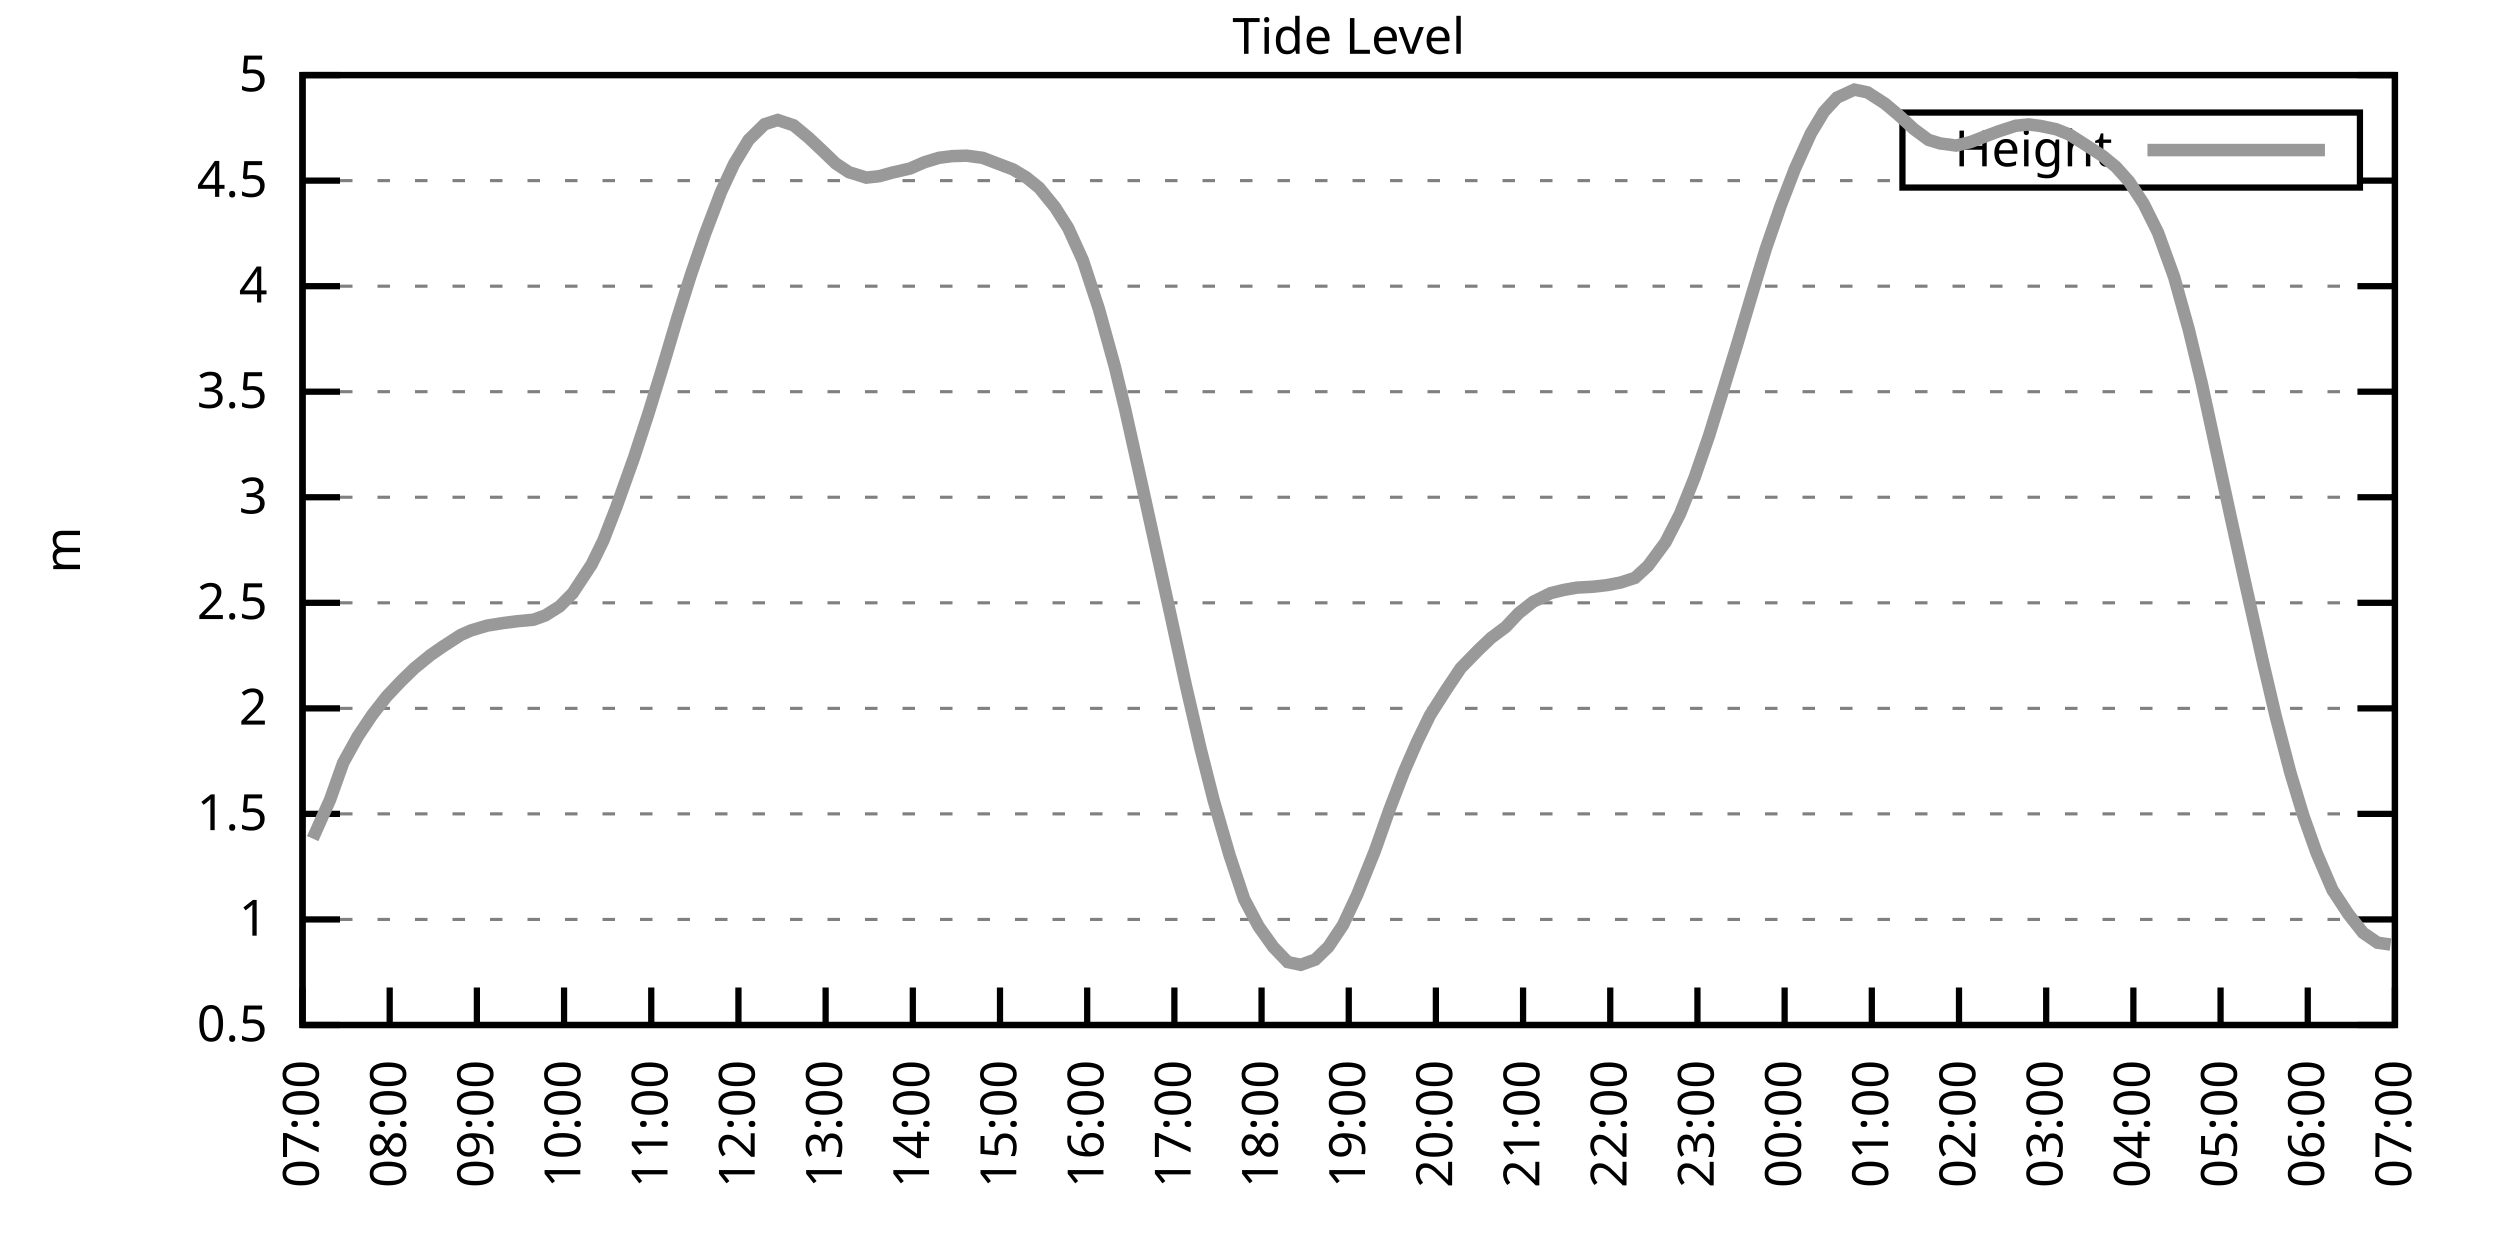
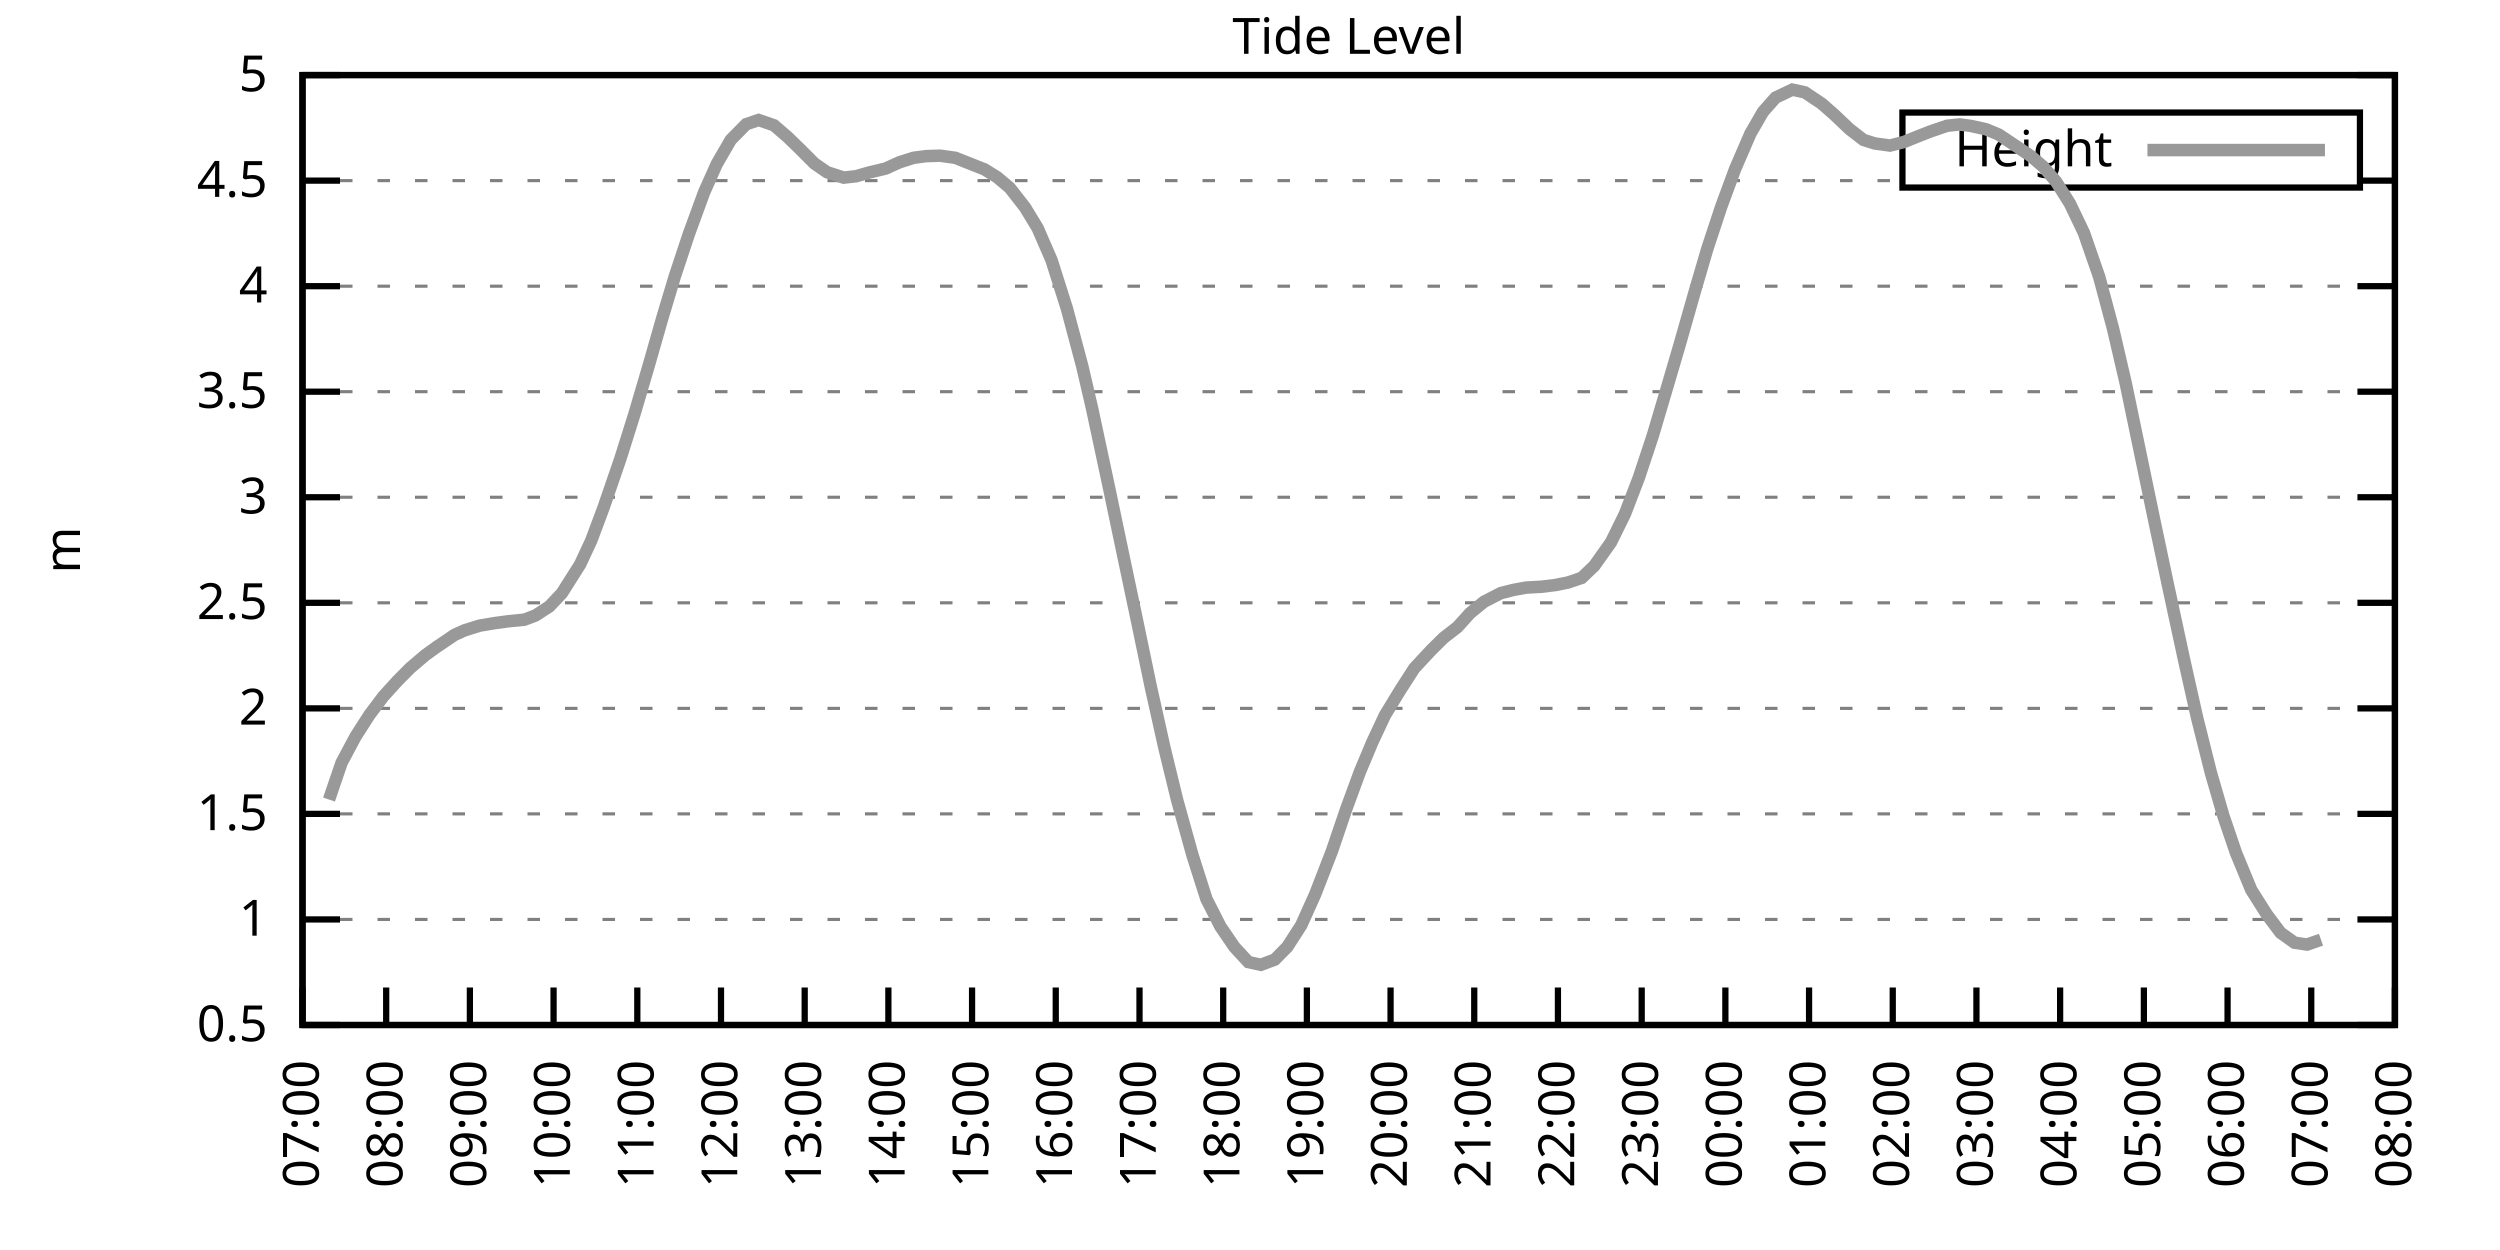
<svg xmlns="http://www.w3.org/2000/svg" xmlns:xlink="http://www.w3.org/1999/xlink" width="400" height="200" viewBox="0 0 400 200">
  <g id="gnuplot_canvas">
    <rect x="0" y="0" width="400" height="200" fill="none" />
    <defs>
      <circle id="gpDot" r="0.5" stroke-width="0.5" stroke="currentColor" />
      <path id="gpPt0" stroke-width="0.333" stroke="currentColor" d="M-1,0 h2 M0,-1 v2" />
      <path id="gpPt1" stroke-width="0.333" stroke="currentColor" d="M-1,-1 L1,1 M1,-1 L-1,1" />
      <path id="gpPt2" stroke-width="0.333" stroke="currentColor" d="M-1,0 L1,0 M0,-1 L0,1 M-1,-1 L1,1 M-1,1 L1,-1" />
      <rect id="gpPt3" stroke-width="0.333" stroke="currentColor" x="-1" y="-1" width="2" height="2" />
      <rect id="gpPt4" stroke-width="0.333" stroke="currentColor" fill="currentColor" x="-1" y="-1" width="2" height="2" />
      <circle id="gpPt5" stroke-width="0.333" stroke="currentColor" cx="0" cy="0" r="1" />
      <use xlink:href="#gpPt5" id="gpPt6" fill="currentColor" stroke="none" />
      <path id="gpPt7" stroke-width="0.333" stroke="currentColor" d="M0,-1.33 L-1.33,0.67 L1.33,0.67 z" />
      <use xlink:href="#gpPt7" id="gpPt8" fill="currentColor" stroke="none" />
      <use xlink:href="#gpPt7" id="gpPt9" stroke="currentColor" transform="rotate(180)" />
      <use xlink:href="#gpPt9" id="gpPt10" fill="currentColor" stroke="none" />
      <use xlink:href="#gpPt3" id="gpPt11" stroke="currentColor" transform="rotate(45)" />
      <use xlink:href="#gpPt11" id="gpPt12" fill="currentColor" stroke="none" />
      <path id="gpPt13" stroke-width="0.333" stroke="currentColor" d="M0,1.330 L1.265,0.411 L0.782,-1.067 L-0.782,-1.076 L-1.265,0.411 z" />
      <use xlink:href="#gpPt13" id="gpPt14" fill="currentColor" stroke="none" />
      <filter id="textbox" filterUnits="objectBoundingBox" x="0" y="0" height="1" width="1">
        <feFlood flood-color="white" flood-opacity="1" result="bgnd" />
        <feComposite in="SourceGraphic" in2="bgnd" operator="atop" />
      </filter>
      <filter id="greybox" filterUnits="objectBoundingBox" x="0" y="0" height="1" width="1">
        <feFlood flood-color="lightgrey" flood-opacity="1" result="grey" />
        <feComposite in="SourceGraphic" in2="grey" operator="atop" />
      </filter>
    </defs>
    <g fill="none" color="white" stroke="currentColor" stroke-width="1.00" stroke-linecap="butt" stroke-linejoin="miter">
</g>
    <g fill="none" color="black" stroke="currentColor" stroke-width="1.00" stroke-linecap="butt" stroke-linejoin="miter">
      <g stroke="none" shape-rendering="crispEdges">
        <polygon fill="rgb(255, 255, 255)" points="48.40,164.00 383.18,164.00 383.18,12.02 48.40,12.02 " />
      </g>
    </g>
    <g fill="none" color="black" stroke="currentColor" stroke-width="1.00" stroke-linecap="butt" stroke-linejoin="miter">
</g>
    <g fill="none" color="black" stroke="black" stroke-width="0.50" stroke-linecap="butt" stroke-linejoin="miter">
</g>
    <g fill="none" color="gray" stroke="currentColor" stroke-width="0.50" stroke-linecap="butt" stroke-linejoin="miter">
      <path stroke="gray" stroke-dasharray="2,4" class="gridline" d="M48.40,164.00 L383.19,164.00  " />
    </g>
    <g fill="none" color="gray" stroke="gray" stroke-width="1.00" stroke-linecap="butt" stroke-linejoin="miter">
</g>
    <g fill="none" color="black" stroke="currentColor" stroke-width="1.00" stroke-linecap="butt" stroke-linejoin="miter">
      <path stroke="black" d="M48.40,164.00 L54.40,164.00 M383.19,164.00 L377.19,164.00  " />
      <g transform="translate(42.80,166.60)" stroke="none" fill="black" font-family="Sans" font-size="8.00" text-anchor="end">
        <text>
          <tspan font-family="Sans"> 0.5</tspan>
        </text>
      </g>
    </g>
    <g fill="none" color="black" stroke="currentColor" stroke-width="1.00" stroke-linecap="butt" stroke-linejoin="miter">
</g>
    <g fill="none" color="black" stroke="black" stroke-width="0.50" stroke-linecap="butt" stroke-linejoin="miter">
</g>
    <g fill="none" color="gray" stroke="currentColor" stroke-width="0.50" stroke-linecap="butt" stroke-linejoin="miter">
      <path stroke="gray" stroke-dasharray="2,4" class="gridline" d="M48.40,147.11 L383.19,147.11  " />
    </g>
    <g fill="none" color="gray" stroke="gray" stroke-width="1.00" stroke-linecap="butt" stroke-linejoin="miter">
</g>
    <g fill="none" color="black" stroke="currentColor" stroke-width="1.00" stroke-linecap="butt" stroke-linejoin="miter">
      <path stroke="black" d="M48.40,147.11 L54.40,147.11 M383.19,147.11 L377.19,147.11  " />
      <g transform="translate(42.80,149.71)" stroke="none" fill="black" font-family="Sans" font-size="8.00" text-anchor="end">
        <text>
          <tspan font-family="Sans"> 1</tspan>
        </text>
      </g>
    </g>
    <g fill="none" color="black" stroke="currentColor" stroke-width="1.00" stroke-linecap="butt" stroke-linejoin="miter">
</g>
    <g fill="none" color="black" stroke="black" stroke-width="0.50" stroke-linecap="butt" stroke-linejoin="miter">
</g>
    <g fill="none" color="gray" stroke="currentColor" stroke-width="0.50" stroke-linecap="butt" stroke-linejoin="miter">
      <path stroke="gray" stroke-dasharray="2,4" class="gridline" d="M48.40,130.22 L383.19,130.22  " />
    </g>
    <g fill="none" color="gray" stroke="gray" stroke-width="1.00" stroke-linecap="butt" stroke-linejoin="miter">
</g>
    <g fill="none" color="black" stroke="currentColor" stroke-width="1.00" stroke-linecap="butt" stroke-linejoin="miter">
      <path stroke="black" d="M48.40,130.22 L54.40,130.22 M383.19,130.22 L377.19,130.22  " />
      <g transform="translate(42.80,132.82)" stroke="none" fill="black" font-family="Sans" font-size="8.00" text-anchor="end">
        <text>
          <tspan font-family="Sans"> 1.5</tspan>
        </text>
      </g>
    </g>
    <g fill="none" color="black" stroke="currentColor" stroke-width="1.00" stroke-linecap="butt" stroke-linejoin="miter">
</g>
    <g fill="none" color="black" stroke="black" stroke-width="0.50" stroke-linecap="butt" stroke-linejoin="miter">
</g>
    <g fill="none" color="gray" stroke="currentColor" stroke-width="0.50" stroke-linecap="butt" stroke-linejoin="miter">
      <path stroke="gray" stroke-dasharray="2,4" class="gridline" d="M48.40,113.34 L383.19,113.34  " />
    </g>
    <g fill="none" color="gray" stroke="gray" stroke-width="1.00" stroke-linecap="butt" stroke-linejoin="miter">
</g>
    <g fill="none" color="black" stroke="currentColor" stroke-width="1.00" stroke-linecap="butt" stroke-linejoin="miter">
      <path stroke="black" d="M48.40,113.34 L54.40,113.34 M383.19,113.34 L377.19,113.34  " />
      <g transform="translate(42.80,115.94)" stroke="none" fill="black" font-family="Sans" font-size="8.00" text-anchor="end">
        <text>
          <tspan font-family="Sans"> 2</tspan>
        </text>
      </g>
    </g>
    <g fill="none" color="black" stroke="currentColor" stroke-width="1.00" stroke-linecap="butt" stroke-linejoin="miter">
</g>
    <g fill="none" color="black" stroke="black" stroke-width="0.50" stroke-linecap="butt" stroke-linejoin="miter">
</g>
    <g fill="none" color="gray" stroke="currentColor" stroke-width="0.50" stroke-linecap="butt" stroke-linejoin="miter">
      <path stroke="gray" stroke-dasharray="2,4" class="gridline" d="M48.40,96.45 L383.19,96.45  " />
    </g>
    <g fill="none" color="gray" stroke="gray" stroke-width="1.00" stroke-linecap="butt" stroke-linejoin="miter">
</g>
    <g fill="none" color="black" stroke="currentColor" stroke-width="1.00" stroke-linecap="butt" stroke-linejoin="miter">
      <path stroke="black" d="M48.40,96.45 L54.40,96.45 M383.19,96.45 L377.19,96.45  " />
      <g transform="translate(42.80,99.05)" stroke="none" fill="black" font-family="Sans" font-size="8.00" text-anchor="end">
        <text>
          <tspan font-family="Sans"> 2.5</tspan>
        </text>
      </g>
    </g>
    <g fill="none" color="black" stroke="currentColor" stroke-width="1.00" stroke-linecap="butt" stroke-linejoin="miter">
</g>
    <g fill="none" color="black" stroke="black" stroke-width="0.50" stroke-linecap="butt" stroke-linejoin="miter">
</g>
    <g fill="none" color="gray" stroke="currentColor" stroke-width="0.50" stroke-linecap="butt" stroke-linejoin="miter">
      <path stroke="gray" stroke-dasharray="2,4" class="gridline" d="M48.40,79.56 L383.19,79.56  " />
    </g>
    <g fill="none" color="gray" stroke="gray" stroke-width="1.00" stroke-linecap="butt" stroke-linejoin="miter">
</g>
    <g fill="none" color="black" stroke="currentColor" stroke-width="1.00" stroke-linecap="butt" stroke-linejoin="miter">
      <path stroke="black" d="M48.40,79.56 L54.40,79.56 M383.19,79.56 L377.19,79.56  " />
      <g transform="translate(42.80,82.16)" stroke="none" fill="black" font-family="Sans" font-size="8.00" text-anchor="end">
        <text>
          <tspan font-family="Sans"> 3</tspan>
        </text>
      </g>
    </g>
    <g fill="none" color="black" stroke="currentColor" stroke-width="1.00" stroke-linecap="butt" stroke-linejoin="miter">
</g>
    <g fill="none" color="black" stroke="black" stroke-width="0.50" stroke-linecap="butt" stroke-linejoin="miter">
</g>
    <g fill="none" color="gray" stroke="currentColor" stroke-width="0.50" stroke-linecap="butt" stroke-linejoin="miter">
      <path stroke="gray" stroke-dasharray="2,4" class="gridline" d="M48.40,62.67 L383.19,62.67  " />
    </g>
    <g fill="none" color="gray" stroke="gray" stroke-width="1.00" stroke-linecap="butt" stroke-linejoin="miter">
</g>
    <g fill="none" color="black" stroke="currentColor" stroke-width="1.00" stroke-linecap="butt" stroke-linejoin="miter">
      <path stroke="black" d="M48.40,62.67 L54.40,62.67 M383.19,62.67 L377.19,62.67  " />
      <g transform="translate(42.80,65.27)" stroke="none" fill="black" font-family="Sans" font-size="8.00" text-anchor="end">
        <text>
          <tspan font-family="Sans"> 3.5</tspan>
        </text>
      </g>
    </g>
    <g fill="none" color="black" stroke="currentColor" stroke-width="1.00" stroke-linecap="butt" stroke-linejoin="miter">
</g>
    <g fill="none" color="black" stroke="black" stroke-width="0.50" stroke-linecap="butt" stroke-linejoin="miter">
</g>
    <g fill="none" color="gray" stroke="currentColor" stroke-width="0.50" stroke-linecap="butt" stroke-linejoin="miter">
      <path stroke="gray" stroke-dasharray="2,4" class="gridline" d="M48.40,45.79 L383.19,45.79  " />
    </g>
    <g fill="none" color="gray" stroke="gray" stroke-width="1.00" stroke-linecap="butt" stroke-linejoin="miter">
</g>
    <g fill="none" color="black" stroke="currentColor" stroke-width="1.00" stroke-linecap="butt" stroke-linejoin="miter">
      <path stroke="black" d="M48.40,45.79 L54.40,45.79 M383.19,45.79 L377.19,45.79  " />
      <g transform="translate(42.80,48.39)" stroke="none" fill="black" font-family="Sans" font-size="8.00" text-anchor="end">
        <text>
          <tspan font-family="Sans"> 4</tspan>
        </text>
      </g>
    </g>
    <g fill="none" color="black" stroke="currentColor" stroke-width="1.00" stroke-linecap="butt" stroke-linejoin="miter">
</g>
    <g fill="none" color="black" stroke="black" stroke-width="0.50" stroke-linecap="butt" stroke-linejoin="miter">
</g>
    <g fill="none" color="gray" stroke="currentColor" stroke-width="0.50" stroke-linecap="butt" stroke-linejoin="miter">
      <path stroke="gray" stroke-dasharray="2,4" class="gridline" d="M48.40,28.90 L304.39,28.90 M377.59,28.90 L383.19,28.90  " />
    </g>
    <g fill="none" color="gray" stroke="gray" stroke-width="1.00" stroke-linecap="butt" stroke-linejoin="miter">
</g>
    <g fill="none" color="black" stroke="currentColor" stroke-width="1.00" stroke-linecap="butt" stroke-linejoin="miter">
      <path stroke="black" d="M48.40,28.90 L54.40,28.90 M383.19,28.90 L377.19,28.90  " />
      <g transform="translate(42.80,31.50)" stroke="none" fill="black" font-family="Sans" font-size="8.00" text-anchor="end">
        <text>
          <tspan font-family="Sans"> 4.5</tspan>
        </text>
      </g>
    </g>
    <g fill="none" color="black" stroke="currentColor" stroke-width="1.00" stroke-linecap="butt" stroke-linejoin="miter">
</g>
    <g fill="none" color="black" stroke="black" stroke-width="0.50" stroke-linecap="butt" stroke-linejoin="miter">
</g>
    <g fill="none" color="gray" stroke="currentColor" stroke-width="0.50" stroke-linecap="butt" stroke-linejoin="miter">
      <path stroke="gray" stroke-dasharray="2,4" class="gridline" d="M48.40,12.01 L383.19,12.01  " />
    </g>
    <g fill="none" color="gray" stroke="gray" stroke-width="1.00" stroke-linecap="butt" stroke-linejoin="miter">
</g>
    <g fill="none" color="black" stroke="currentColor" stroke-width="1.00" stroke-linecap="butt" stroke-linejoin="miter">
      <path stroke="black" d="M48.40,12.01 L54.40,12.01 M383.19,12.01 L377.19,12.01  " />
      <g transform="translate(42.80,14.61)" stroke="none" fill="black" font-family="Sans" font-size="8.00" text-anchor="end">
        <text>
          <tspan font-family="Sans"> 5</tspan>
        </text>
      </g>
    </g>
    <g fill="none" color="black" stroke="currentColor" stroke-width="1.00" stroke-linecap="butt" stroke-linejoin="miter">
      <path stroke="black" d="M48.40,164.00 L48.40,158.00  " />
      <g transform="translate(51.00,169.60) rotate(270.00)" stroke="none" fill="black" font-family="Sans" font-size="8.00" text-anchor="end">
        <text>
          <tspan font-family="Sans">07:00</tspan>
        </text>
      </g>
    </g>
    <g fill="none" color="black" stroke="currentColor" stroke-width="1.00" stroke-linecap="butt" stroke-linejoin="miter">
-       <path stroke="black" d="M62.35,164.00 L62.35,158.00  " />
-       <g transform="translate(64.95,169.60) rotate(270.00)" stroke="none" fill="black" font-family="Sans" font-size="8.00" text-anchor="end">
+       <path stroke="black" d="M61.79,164.00 L61.79,158.00  " />
+       <g transform="translate(64.39,169.60) rotate(270.00)" stroke="none" fill="black" font-family="Sans" font-size="8.00" text-anchor="end">
        <text>
          <tspan font-family="Sans">08:00</tspan>
        </text>
      </g>
    </g>
    <g fill="none" color="black" stroke="currentColor" stroke-width="1.00" stroke-linecap="butt" stroke-linejoin="miter">
-       <path stroke="black" d="M76.30,164.00 L76.30,158.00  " />
-       <g transform="translate(78.90,169.60) rotate(270.00)" stroke="none" fill="black" font-family="Sans" font-size="8.00" text-anchor="end">
+       <path stroke="black" d="M75.18,164.00 L75.18,158.00  " />
+       <g transform="translate(77.78,169.60) rotate(270.00)" stroke="none" fill="black" font-family="Sans" font-size="8.00" text-anchor="end">
        <text>
          <tspan font-family="Sans">09:00</tspan>
        </text>
      </g>
    </g>
    <g fill="none" color="black" stroke="currentColor" stroke-width="1.00" stroke-linecap="butt" stroke-linejoin="miter">
-       <path stroke="black" d="M90.25,164.00 L90.25,158.00  " />
-       <g transform="translate(92.85,169.60) rotate(270.00)" stroke="none" fill="black" font-family="Sans" font-size="8.00" text-anchor="end">
+       <path stroke="black" d="M88.57,164.00 L88.57,158.00  " />
+       <g transform="translate(91.17,169.60) rotate(270.00)" stroke="none" fill="black" font-family="Sans" font-size="8.00" text-anchor="end">
        <text>
          <tspan font-family="Sans">10:00</tspan>
        </text>
      </g>
    </g>
    <g fill="none" color="black" stroke="currentColor" stroke-width="1.00" stroke-linecap="butt" stroke-linejoin="miter">
-       <path stroke="black" d="M104.20,164.00 L104.20,158.00  " />
-       <g transform="translate(106.80,169.60) rotate(270.00)" stroke="none" fill="black" font-family="Sans" font-size="8.00" text-anchor="end">
+       <path stroke="black" d="M101.97,164.00 L101.97,158.00  " />
+       <g transform="translate(104.57,169.60) rotate(270.00)" stroke="none" fill="black" font-family="Sans" font-size="8.00" text-anchor="end">
        <text>
          <tspan font-family="Sans">11:00</tspan>
        </text>
      </g>
    </g>
    <g fill="none" color="black" stroke="currentColor" stroke-width="1.00" stroke-linecap="butt" stroke-linejoin="miter">
-       <path stroke="black" d="M118.15,164.00 L118.15,158.00  " />
-       <g transform="translate(120.75,169.60) rotate(270.00)" stroke="none" fill="black" font-family="Sans" font-size="8.00" text-anchor="end">
+       <path stroke="black" d="M115.36,164.00 L115.36,158.00  " />
+       <g transform="translate(117.96,169.60) rotate(270.00)" stroke="none" fill="black" font-family="Sans" font-size="8.00" text-anchor="end">
        <text>
          <tspan font-family="Sans">12:00</tspan>
        </text>
      </g>
    </g>
    <g fill="none" color="black" stroke="currentColor" stroke-width="1.00" stroke-linecap="butt" stroke-linejoin="miter">
-       <path stroke="black" d="M132.10,164.00 L132.10,158.00  " />
-       <g transform="translate(134.70,169.60) rotate(270.00)" stroke="none" fill="black" font-family="Sans" font-size="8.00" text-anchor="end">
+       <path stroke="black" d="M128.75,164.00 L128.75,158.00  " />
+       <g transform="translate(131.35,169.60) rotate(270.00)" stroke="none" fill="black" font-family="Sans" font-size="8.00" text-anchor="end">
        <text>
          <tspan font-family="Sans">13:00</tspan>
        </text>
      </g>
    </g>
    <g fill="none" color="black" stroke="currentColor" stroke-width="1.00" stroke-linecap="butt" stroke-linejoin="miter">
-       <path stroke="black" d="M146.05,164.00 L146.05,158.00  " />
-       <g transform="translate(148.65,169.60) rotate(270.00)" stroke="none" fill="black" font-family="Sans" font-size="8.00" text-anchor="end">
+       <path stroke="black" d="M142.14,164.00 L142.14,158.00  " />
+       <g transform="translate(144.74,169.60) rotate(270.00)" stroke="none" fill="black" font-family="Sans" font-size="8.00" text-anchor="end">
        <text>
          <tspan font-family="Sans">14:00</tspan>
        </text>
      </g>
    </g>
    <g fill="none" color="black" stroke="currentColor" stroke-width="1.00" stroke-linecap="butt" stroke-linejoin="miter">
-       <path stroke="black" d="M160.00,164.00 L160.00,158.00  " />
-       <g transform="translate(162.60,169.60) rotate(270.00)" stroke="none" fill="black" font-family="Sans" font-size="8.00" text-anchor="end">
+       <path stroke="black" d="M155.53,164.00 L155.53,158.00  " />
+       <g transform="translate(158.13,169.60) rotate(270.00)" stroke="none" fill="black" font-family="Sans" font-size="8.00" text-anchor="end">
        <text>
          <tspan font-family="Sans">15:00</tspan>
        </text>
      </g>
    </g>
    <g fill="none" color="black" stroke="currentColor" stroke-width="1.00" stroke-linecap="butt" stroke-linejoin="miter">
-       <path stroke="black" d="M173.95,164.00 L173.95,158.00  " />
-       <g transform="translate(176.55,169.60) rotate(270.00)" stroke="none" fill="black" font-family="Sans" font-size="8.00" text-anchor="end">
+       <path stroke="black" d="M168.92,164.00 L168.92,158.00  " />
+       <g transform="translate(171.52,169.60) rotate(270.00)" stroke="none" fill="black" font-family="Sans" font-size="8.00" text-anchor="end">
        <text>
          <tspan font-family="Sans">16:00</tspan>
        </text>
      </g>
    </g>
    <g fill="none" color="black" stroke="currentColor" stroke-width="1.00" stroke-linecap="butt" stroke-linejoin="miter">
-       <path stroke="black" d="M187.90,164.00 L187.90,158.00  " />
-       <g transform="translate(190.50,169.60) rotate(270.00)" stroke="none" fill="black" font-family="Sans" font-size="8.00" text-anchor="end">
+       <path stroke="black" d="M182.32,164.00 L182.32,158.00  " />
+       <g transform="translate(184.92,169.60) rotate(270.00)" stroke="none" fill="black" font-family="Sans" font-size="8.00" text-anchor="end">
        <text>
          <tspan font-family="Sans">17:00</tspan>
        </text>
      </g>
    </g>
    <g fill="none" color="black" stroke="currentColor" stroke-width="1.00" stroke-linecap="butt" stroke-linejoin="miter">
-       <path stroke="black" d="M201.85,164.00 L201.85,158.00  " />
-       <g transform="translate(204.45,169.60) rotate(270.00)" stroke="none" fill="black" font-family="Sans" font-size="8.00" text-anchor="end">
+       <path stroke="black" d="M195.71,164.00 L195.71,158.00  " />
+       <g transform="translate(198.31,169.60) rotate(270.00)" stroke="none" fill="black" font-family="Sans" font-size="8.00" text-anchor="end">
        <text>
          <tspan font-family="Sans">18:00</tspan>
        </text>
      </g>
    </g>
    <g fill="none" color="black" stroke="currentColor" stroke-width="1.00" stroke-linecap="butt" stroke-linejoin="miter">
-       <path stroke="black" d="M215.80,164.00 L215.80,158.00  " />
-       <g transform="translate(218.40,169.60) rotate(270.00)" stroke="none" fill="black" font-family="Sans" font-size="8.00" text-anchor="end">
+       <path stroke="black" d="M209.10,164.00 L209.10,158.00  " />
+       <g transform="translate(211.70,169.60) rotate(270.00)" stroke="none" fill="black" font-family="Sans" font-size="8.00" text-anchor="end">
        <text>
          <tspan font-family="Sans">19:00</tspan>
        </text>
      </g>
    </g>
    <g fill="none" color="black" stroke="currentColor" stroke-width="1.00" stroke-linecap="butt" stroke-linejoin="miter">
-       <path stroke="black" d="M229.74,164.00 L229.74,158.00  " />
-       <g transform="translate(232.34,169.60) rotate(270.00)" stroke="none" fill="black" font-family="Sans" font-size="8.00" text-anchor="end">
+       <path stroke="black" d="M222.49,164.00 L222.49,158.00  " />
+       <g transform="translate(225.09,169.60) rotate(270.00)" stroke="none" fill="black" font-family="Sans" font-size="8.00" text-anchor="end">
        <text>
          <tspan font-family="Sans">20:00</tspan>
        </text>
      </g>
    </g>
    <g fill="none" color="black" stroke="currentColor" stroke-width="1.00" stroke-linecap="butt" stroke-linejoin="miter">
-       <path stroke="black" d="M243.69,164.00 L243.69,158.00  " />
-       <g transform="translate(246.29,169.60) rotate(270.00)" stroke="none" fill="black" font-family="Sans" font-size="8.00" text-anchor="end">
+       <path stroke="black" d="M235.88,164.00 L235.88,158.00  " />
+       <g transform="translate(238.48,169.60) rotate(270.00)" stroke="none" fill="black" font-family="Sans" font-size="8.00" text-anchor="end">
        <text>
          <tspan font-family="Sans">21:00</tspan>
        </text>
      </g>
    </g>
    <g fill="none" color="black" stroke="currentColor" stroke-width="1.00" stroke-linecap="butt" stroke-linejoin="miter">
-       <path stroke="black" d="M257.64,164.00 L257.64,158.00  " />
-       <g transform="translate(260.24,169.60) rotate(270.00)" stroke="none" fill="black" font-family="Sans" font-size="8.00" text-anchor="end">
+       <path stroke="black" d="M249.27,164.00 L249.27,158.00  " />
+       <g transform="translate(251.87,169.60) rotate(270.00)" stroke="none" fill="black" font-family="Sans" font-size="8.00" text-anchor="end">
        <text>
          <tspan font-family="Sans">22:00</tspan>
        </text>
      </g>
    </g>
    <g fill="none" color="black" stroke="currentColor" stroke-width="1.00" stroke-linecap="butt" stroke-linejoin="miter">
-       <path stroke="black" d="M271.59,164.00 L271.59,158.00  " />
-       <g transform="translate(274.19,169.60) rotate(270.00)" stroke="none" fill="black" font-family="Sans" font-size="8.00" text-anchor="end">
+       <path stroke="black" d="M262.67,164.00 L262.67,158.00  " />
+       <g transform="translate(265.27,169.60) rotate(270.00)" stroke="none" fill="black" font-family="Sans" font-size="8.00" text-anchor="end">
        <text>
          <tspan font-family="Sans">23:00</tspan>
        </text>
      </g>
    </g>
    <g fill="none" color="black" stroke="currentColor" stroke-width="1.00" stroke-linecap="butt" stroke-linejoin="miter">
-       <path stroke="black" d="M285.54,164.00 L285.54,158.00  " />
-       <g transform="translate(288.14,169.60) rotate(270.00)" stroke="none" fill="black" font-family="Sans" font-size="8.00" text-anchor="end">
+       <path stroke="black" d="M276.06,164.00 L276.06,158.00  " />
+       <g transform="translate(278.66,169.60) rotate(270.00)" stroke="none" fill="black" font-family="Sans" font-size="8.00" text-anchor="end">
        <text>
          <tspan font-family="Sans">00:00</tspan>
        </text>
      </g>
    </g>
    <g fill="none" color="black" stroke="currentColor" stroke-width="1.00" stroke-linecap="butt" stroke-linejoin="miter">
-       <path stroke="black" d="M299.49,164.00 L299.49,158.00  " />
-       <g transform="translate(302.09,169.60) rotate(270.00)" stroke="none" fill="black" font-family="Sans" font-size="8.00" text-anchor="end">
+       <path stroke="black" d="M289.45,164.00 L289.45,158.00  " />
+       <g transform="translate(292.05,169.60) rotate(270.00)" stroke="none" fill="black" font-family="Sans" font-size="8.00" text-anchor="end">
        <text>
          <tspan font-family="Sans">01:00</tspan>
        </text>
      </g>
    </g>
    <g fill="none" color="black" stroke="currentColor" stroke-width="1.00" stroke-linecap="butt" stroke-linejoin="miter">
-       <path stroke="black" d="M313.44,164.00 L313.44,158.00  " />
-       <g transform="translate(316.04,169.60) rotate(270.00)" stroke="none" fill="black" font-family="Sans" font-size="8.00" text-anchor="end">
+       <path stroke="black" d="M302.84,164.00 L302.84,158.00  " />
+       <g transform="translate(305.44,169.60) rotate(270.00)" stroke="none" fill="black" font-family="Sans" font-size="8.00" text-anchor="end">
        <text>
          <tspan font-family="Sans">02:00</tspan>
        </text>
      </g>
    </g>
    <g fill="none" color="black" stroke="currentColor" stroke-width="1.00" stroke-linecap="butt" stroke-linejoin="miter">
-       <path stroke="black" d="M327.39,164.00 L327.39,158.00  " />
-       <g transform="translate(329.99,169.60) rotate(270.00)" stroke="none" fill="black" font-family="Sans" font-size="8.00" text-anchor="end">
+       <path stroke="black" d="M316.23,164.00 L316.23,158.00  " />
+       <g transform="translate(318.83,169.60) rotate(270.00)" stroke="none" fill="black" font-family="Sans" font-size="8.00" text-anchor="end">
        <text>
          <tspan font-family="Sans">03:00</tspan>
        </text>
      </g>
    </g>
    <g fill="none" color="black" stroke="currentColor" stroke-width="1.00" stroke-linecap="butt" stroke-linejoin="miter">
-       <path stroke="black" d="M341.34,164.00 L341.34,158.00  " />
-       <g transform="translate(343.94,169.60) rotate(270.00)" stroke="none" fill="black" font-family="Sans" font-size="8.00" text-anchor="end">
+       <path stroke="black" d="M329.62,164.00 L329.62,158.00  " />
+       <g transform="translate(332.22,169.60) rotate(270.00)" stroke="none" fill="black" font-family="Sans" font-size="8.00" text-anchor="end">
        <text>
          <tspan font-family="Sans">04:00</tspan>
        </text>
      </g>
    </g>
    <g fill="none" color="black" stroke="currentColor" stroke-width="1.00" stroke-linecap="butt" stroke-linejoin="miter">
-       <path stroke="black" d="M355.29,164.00 L355.29,158.00  " />
-       <g transform="translate(357.89,169.60) rotate(270.00)" stroke="none" fill="black" font-family="Sans" font-size="8.00" text-anchor="end">
+       <path stroke="black" d="M343.02,164.00 L343.02,158.00  " />
+       <g transform="translate(345.62,169.60) rotate(270.00)" stroke="none" fill="black" font-family="Sans" font-size="8.00" text-anchor="end">
        <text>
          <tspan font-family="Sans">05:00</tspan>
        </text>
      </g>
    </g>
    <g fill="none" color="black" stroke="currentColor" stroke-width="1.00" stroke-linecap="butt" stroke-linejoin="miter">
-       <path stroke="black" d="M369.24,164.00 L369.24,158.00  " />
-       <g transform="translate(371.84,169.60) rotate(270.00)" stroke="none" fill="black" font-family="Sans" font-size="8.00" text-anchor="end">
+       <path stroke="black" d="M356.41,164.00 L356.41,158.00  " />
+       <g transform="translate(359.01,169.60) rotate(270.00)" stroke="none" fill="black" font-family="Sans" font-size="8.00" text-anchor="end">
        <text>
          <tspan font-family="Sans">06:00</tspan>
+         </text>
+       </g>
+     </g>
+     <g fill="none" color="black" stroke="currentColor" stroke-width="1.00" stroke-linecap="butt" stroke-linejoin="miter">
+       <path stroke="black" d="M369.80,164.00 L369.80,158.00  " />
+       <g transform="translate(372.40,169.60) rotate(270.00)" stroke="none" fill="black" font-family="Sans" font-size="8.00" text-anchor="end">
+         <text>
+           <tspan font-family="Sans">07:00</tspan>
        </text>
      </g>
    </g>
    <g fill="none" color="black" stroke="currentColor" stroke-width="1.00" stroke-linecap="butt" stroke-linejoin="miter">
      <path stroke="black" d="M383.19,164.00 L383.19,158.00  " />
      <g transform="translate(385.79,169.60) rotate(270.00)" stroke="none" fill="black" font-family="Sans" font-size="8.00" text-anchor="end">
        <text>
-           <tspan font-family="Sans">07:00</tspan>
+           <tspan font-family="Sans">08:00</tspan>
        </text>
      </g>
    </g>
    <g fill="none" color="black" stroke="currentColor" stroke-width="1.00" stroke-linecap="butt" stroke-linejoin="miter">
</g>
    <g fill="none" color="black" stroke="currentColor" stroke-width="1.00" stroke-linecap="butt" stroke-linejoin="miter">
      <path stroke="black" d="M48.40,12.01 L48.40,164.00 L383.19,164.00 L383.19,12.01 L48.40,12.01 Z  " />
    </g>
    <g fill="none" color="black" stroke="currentColor" stroke-width="1.00" stroke-linecap="butt" stroke-linejoin="miter">
</g>
    <g fill="none" color="black" stroke="currentColor" stroke-width="1.00" stroke-linecap="butt" stroke-linejoin="miter">
      <path stroke="black" d="M304.39,30.01 L304.39,18.01 L377.59,18.01 L377.59,30.01 L304.39,30.01 Z  " />
    </g>
    <g id="Tide_level_plot_1">
      <g fill="none" color="white" stroke="black" stroke-width="2.00" stroke-linecap="butt" stroke-linejoin="miter">
</g>
      <g fill="none" color="black" stroke="currentColor" stroke-width="2.00" stroke-linecap="butt" stroke-linejoin="miter">
        <g transform="translate(337.99,26.61)" stroke="none" fill="black" font-family="Sans" font-size="8.00" text-anchor="end">
          <text>
            <tspan font-family="Sans">Height</tspan>
          </text>
        </g>
      </g>
      <g fill="none" color="black" stroke="currentColor" stroke-width="2.00" stroke-linecap="butt" stroke-linejoin="miter">
-         <path stroke="rgb(153, 153, 153)" d="M343.59,24.01 L371.99,24.01 M50.03,134.18 L52.82,127.93 L54.91,122.05 L57.23,117.86 L59.56,114.38 L61.88,111.41   L64.21,108.95 L66.30,106.92 L68.86,104.83 L70.72,103.54 L73.74,101.58 L75.37,100.87 L77.93,100.10 L80.48,99.69   L82.81,99.39 L85.37,99.15 L87.23,98.48 L89.55,97.02 L91.64,94.90 L94.67,90.30 L96.53,86.49 L98.62,81.11   L101.41,73.31 L103.73,66.22 L106.06,58.65 L108.38,50.85 L110.48,44.16 L112.80,37.44 L115.36,30.72 L117.45,26.23   L119.78,22.38 L122.33,19.88 L124.43,19.20 L126.98,20.05 L129.31,21.97 L131.40,23.93 L133.72,26.16 L135.82,27.55   L138.61,28.42 L140.70,28.19 L142.79,27.61 L145.58,26.97 L147.91,25.96 L150.23,25.25 L152.32,24.98 L154.65,24.91   L157.21,25.25 L159.07,25.96 L162.09,27.11 L164.18,28.36 L166.27,30.05 L168.83,33.19 L170.92,36.50 L173.25,41.63   L175.81,49.40 L178.36,58.62 L179.99,65.34 L182.78,77.87 L185.11,88.48 L187.43,99.05 L189.76,109.76 L192.08,119.75   L194.17,128.00 L196.73,136.84 L199.06,143.84 L201.38,148.23 L203.71,151.50 L206.03,153.93 L208.12,154.37 L210.45,153.53   L212.54,151.50 L214.87,148.02 L217.19,143.06 L219.98,136.14 L222.30,129.58 L224.63,123.50 L226.72,118.71 L228.81,114.42   L231.37,110.40 L233.70,106.92 L236.49,104.05 L238.58,102.06 L240.90,100.33 L243.00,98.10 L245.32,96.28 L248.11,94.90   L250.20,94.39 L252.30,94.02 L254.85,93.88 L257.18,93.61 L259.27,93.21 L261.60,92.46 L263.69,90.54 L266.48,86.76   L268.80,82.23 L271.13,76.42 L273.45,69.70 L275.78,62.17 L277.87,55.34 L280.43,46.70 L282.52,39.84 L284.85,33.09   L287.17,27.04 L289.73,21.37 L291.82,17.89 L293.91,15.62 L296.70,14.34 L298.80,14.78 L301.58,16.57 L303.68,18.33   L306.23,20.66 L308.56,22.38 L310.42,22.95 L312.98,23.29 L315.30,22.72 L317.39,21.91 L319.72,21.03 L322.51,20.12   L324.60,19.91 L326.46,20.15 L329.02,20.69 L331.11,21.53 L334.13,23.46 L336.46,24.98 L338.55,26.70 L340.64,29.03   L342.97,32.58 L345.29,37.24 L347.85,44.30 L350.18,52.64 L352.27,61.29 L356.92,82.77 L359.24,93.31 L362.03,105.74   L364.13,114.69 L366.45,123.60 L368.54,130.53 L370.64,136.44 L373.19,142.38 L375.75,146.27 L378.08,149.24 L380.40,150.83   L382.49,151.13  " />
+         <path stroke="rgb(153, 153, 153)" d="M343.59,24.01 L371.99,24.01 M52.64,127.93 L54.65,122.05 L56.88,117.86 L59.11,114.38 L61.35,111.41 L63.58,108.95   L65.59,106.92 L68.04,104.83 L69.83,103.54 L72.73,101.58 L74.29,100.87 L76.75,100.10 L79.20,99.69 L81.43,99.39   L83.89,99.15 L85.67,98.48 L87.91,97.02 L89.91,94.90 L92.82,90.30 L94.60,86.49 L96.61,81.11 L99.29,73.31   L101.52,66.22 L103.75,58.65 L105.98,50.85 L107.99,44.16 L110.22,37.44 L112.68,30.72 L114.69,26.23 L116.92,22.38   L119.38,19.88 L121.38,19.20 L123.84,20.05 L126.07,21.97 L128.08,23.93 L130.31,26.16 L132.32,27.55 L135.00,28.42   L137.01,28.19 L139.02,27.61 L141.69,26.97 L143.93,25.96 L146.16,25.25 L148.17,24.98 L150.40,24.91 L152.85,25.25   L154.64,25.96 L157.54,27.11 L159.55,28.36 L161.56,30.05 L164.01,33.19 L166.02,36.50 L168.25,41.63 L170.71,49.40   L173.17,58.62 L174.73,65.34 L177.41,77.87 L179.64,88.48 L181.87,99.05 L184.10,109.76 L186.33,119.75 L188.34,128.00   L190.80,136.84 L193.03,143.84 L195.26,148.23 L197.49,151.50 L199.73,153.93 L201.73,154.37 L203.97,153.53 L205.97,151.50   L208.21,148.02 L210.44,143.06 L213.12,136.14 L215.35,129.58 L217.58,123.50 L219.59,118.71 L221.60,114.42 L224.05,110.40   L226.29,106.92 L228.96,104.05 L230.97,102.06 L233.20,100.33 L235.21,98.10 L237.44,96.28 L240.12,94.90 L242.13,94.39   L244.14,94.02 L246.60,93.88 L248.83,93.61 L250.84,93.21 L253.07,92.46 L255.08,90.54 L257.76,86.76 L259.99,82.23   L262.22,76.42 L264.45,69.70 L266.68,62.17 L268.69,55.34 L271.15,46.70 L273.16,39.84 L275.39,33.09 L277.62,27.04   L280.07,21.37 L282.08,17.89 L284.09,15.62 L286.77,14.34 L288.78,14.78 L291.46,16.57 L293.47,18.33 L295.92,20.66   L298.15,22.38 L299.94,22.95 L302.39,23.29 L304.63,22.72 L306.63,21.91 L308.87,21.03 L311.54,20.12 L313.55,19.91   L315.34,20.15 L317.79,20.69 L319.80,21.53 L322.70,23.46 L324.94,24.98 L326.95,26.70 L328.95,29.03 L331.19,32.58   L333.42,37.24 L335.87,44.30 L338.10,52.64 L340.11,61.29 L344.58,82.77 L346.81,93.31 L349.49,105.74 L351.50,114.69   L353.73,123.60 L355.74,130.53 L357.75,136.44 L360.20,142.38 L362.66,146.27 L364.89,149.24 L367.12,150.83 L369.13,151.13   L371.36,150.35  " />
      </g>
    </g>
    <g fill="none" color="black" stroke="currentColor" stroke-width="2.00" stroke-linecap="butt" stroke-linejoin="miter">
</g>
    <g fill="none" color="black" stroke="black" stroke-width="1.00" stroke-linecap="butt" stroke-linejoin="miter">
</g>
    <g fill="none" color="black" stroke="currentColor" stroke-width="1.00" stroke-linecap="butt" stroke-linejoin="miter">
      <path stroke="black" d="M48.40,12.01 L48.40,164.00 L383.19,164.00 L383.19,12.01 L48.40,12.01 Z  " />
      <g transform="translate(12.80,88.01) rotate(270.00)" stroke="none" fill="black" font-family="Sans" font-size="8.00" text-anchor="middle">
        <text>
          <tspan font-family="Sans">m</tspan>
        </text>
      </g>
    </g>
    <g fill="none" color="black" stroke="currentColor" stroke-width="1.00" stroke-linecap="butt" stroke-linejoin="miter">
</g>
    <g fill="none" color="black" stroke="currentColor" stroke-width="1.00" stroke-linecap="butt" stroke-linejoin="miter">
      <g transform="translate(215.79,8.61)" stroke="none" fill="black" font-family="Sans" font-size="8.00" text-anchor="middle">
        <text>
          <tspan font-family="Sans">Tide Level</tspan>
        </text>
      </g>
    </g>
    <g fill="none" color="black" stroke="currentColor" stroke-width="1.00" stroke-linecap="butt" stroke-linejoin="miter">
</g>
  </g>
</svg>
